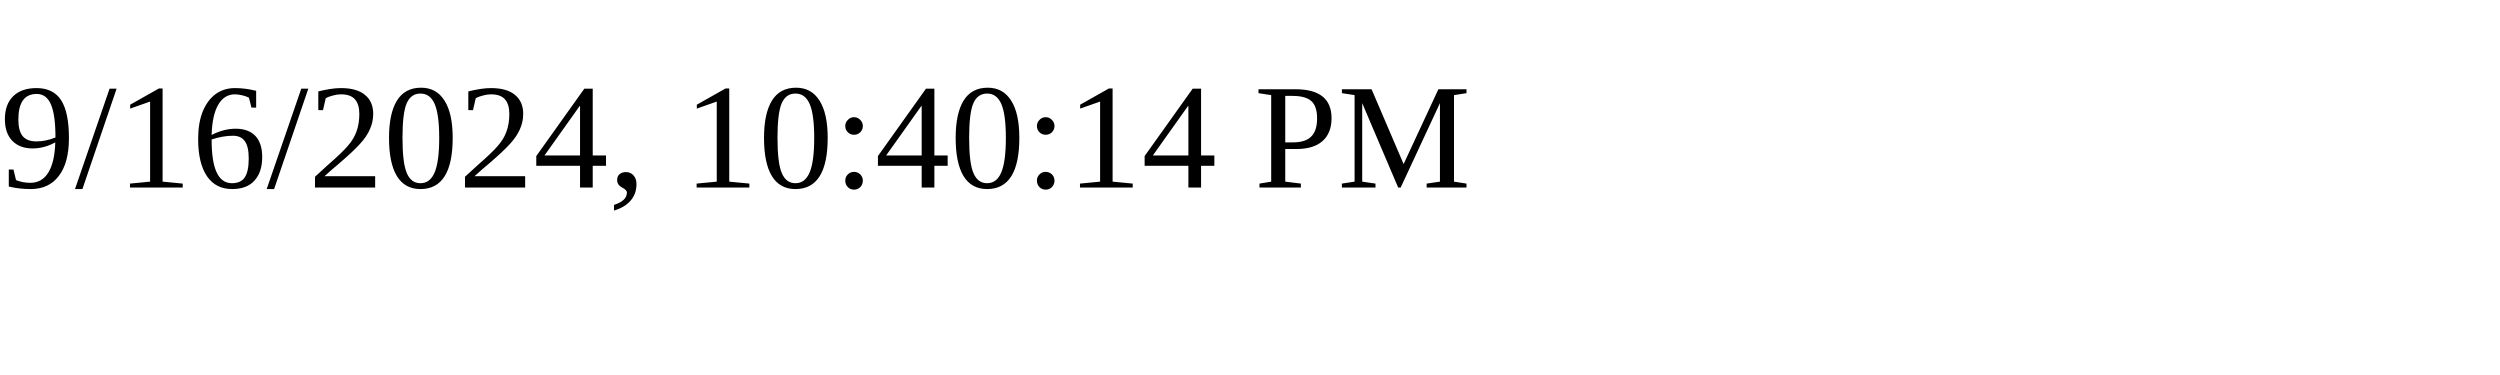
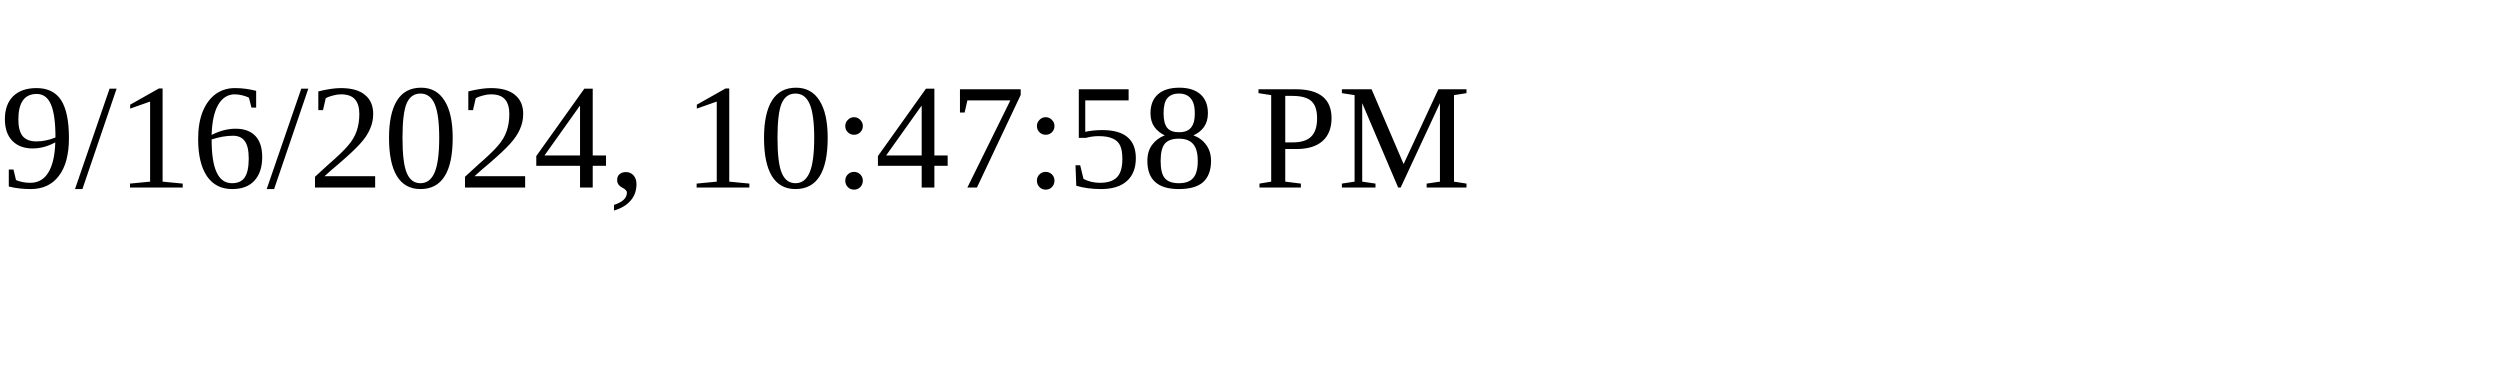
<svg xmlns="http://www.w3.org/2000/svg" height="30" width="200">
-   <text x="0" y="15">9/16/2024, 10:40:14 PM</text>
+   <text x="0" y="15">9/16/2024, 10:47:58 PM</text>
</svg>
